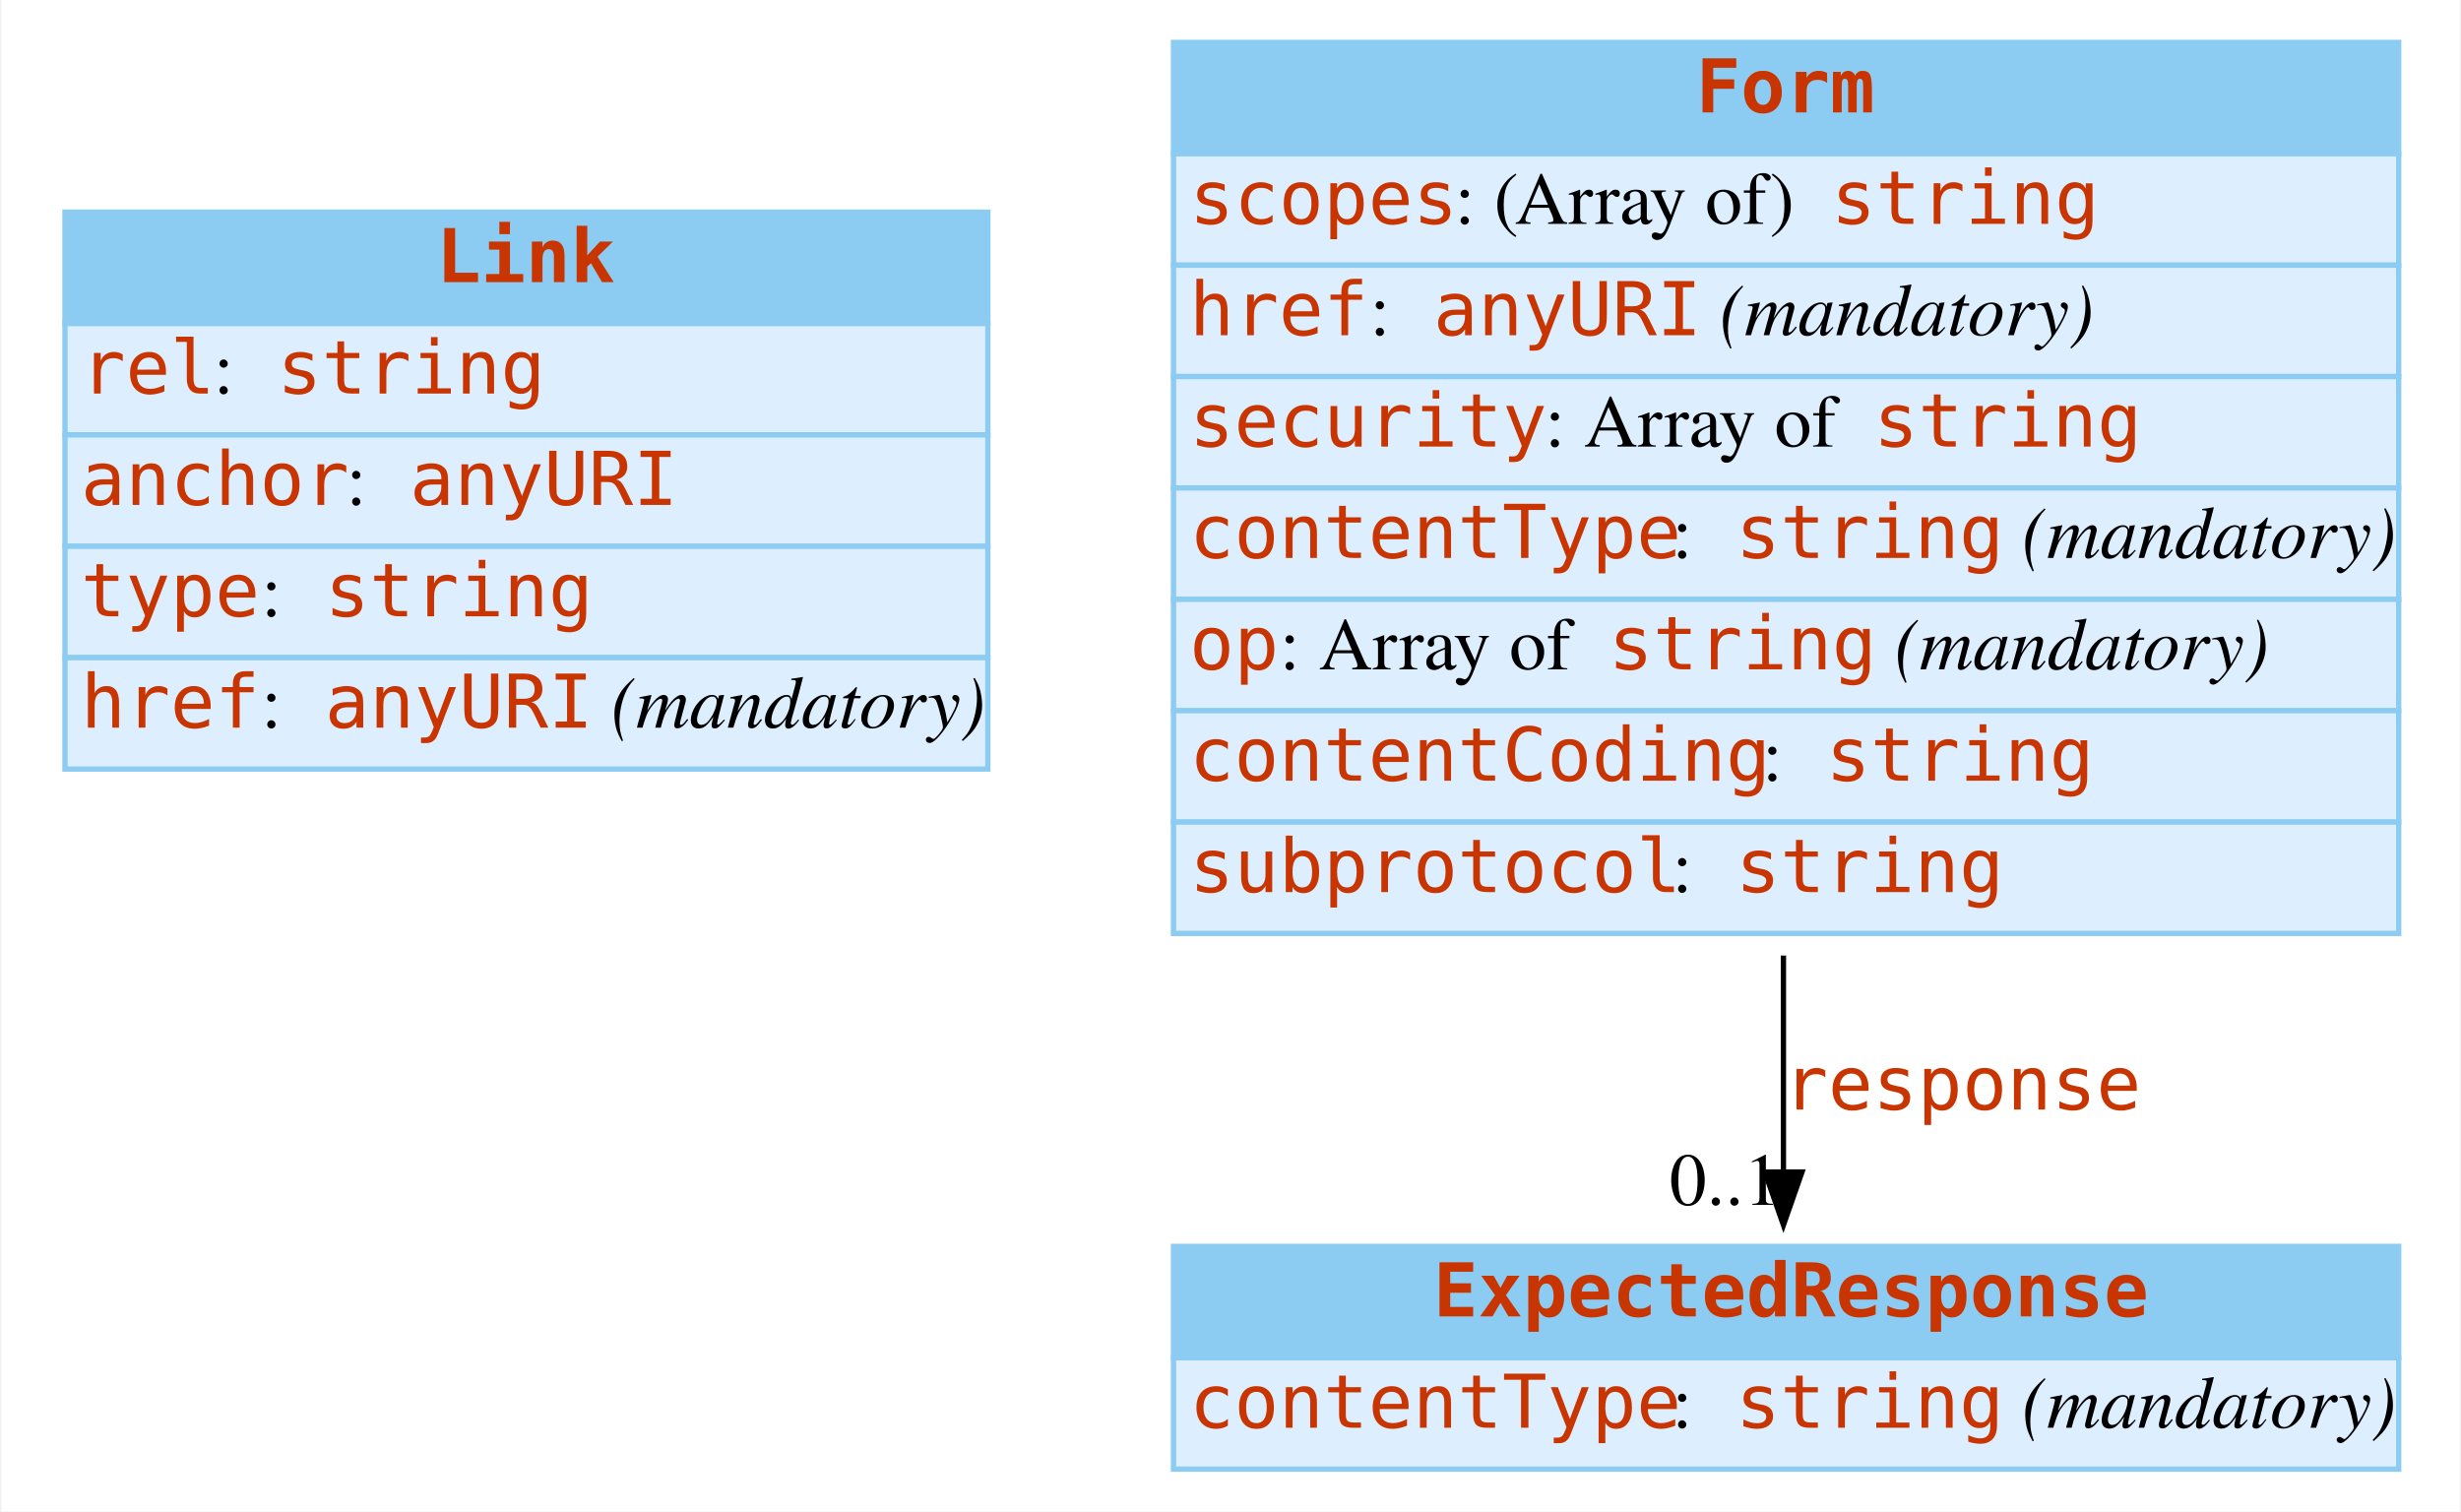
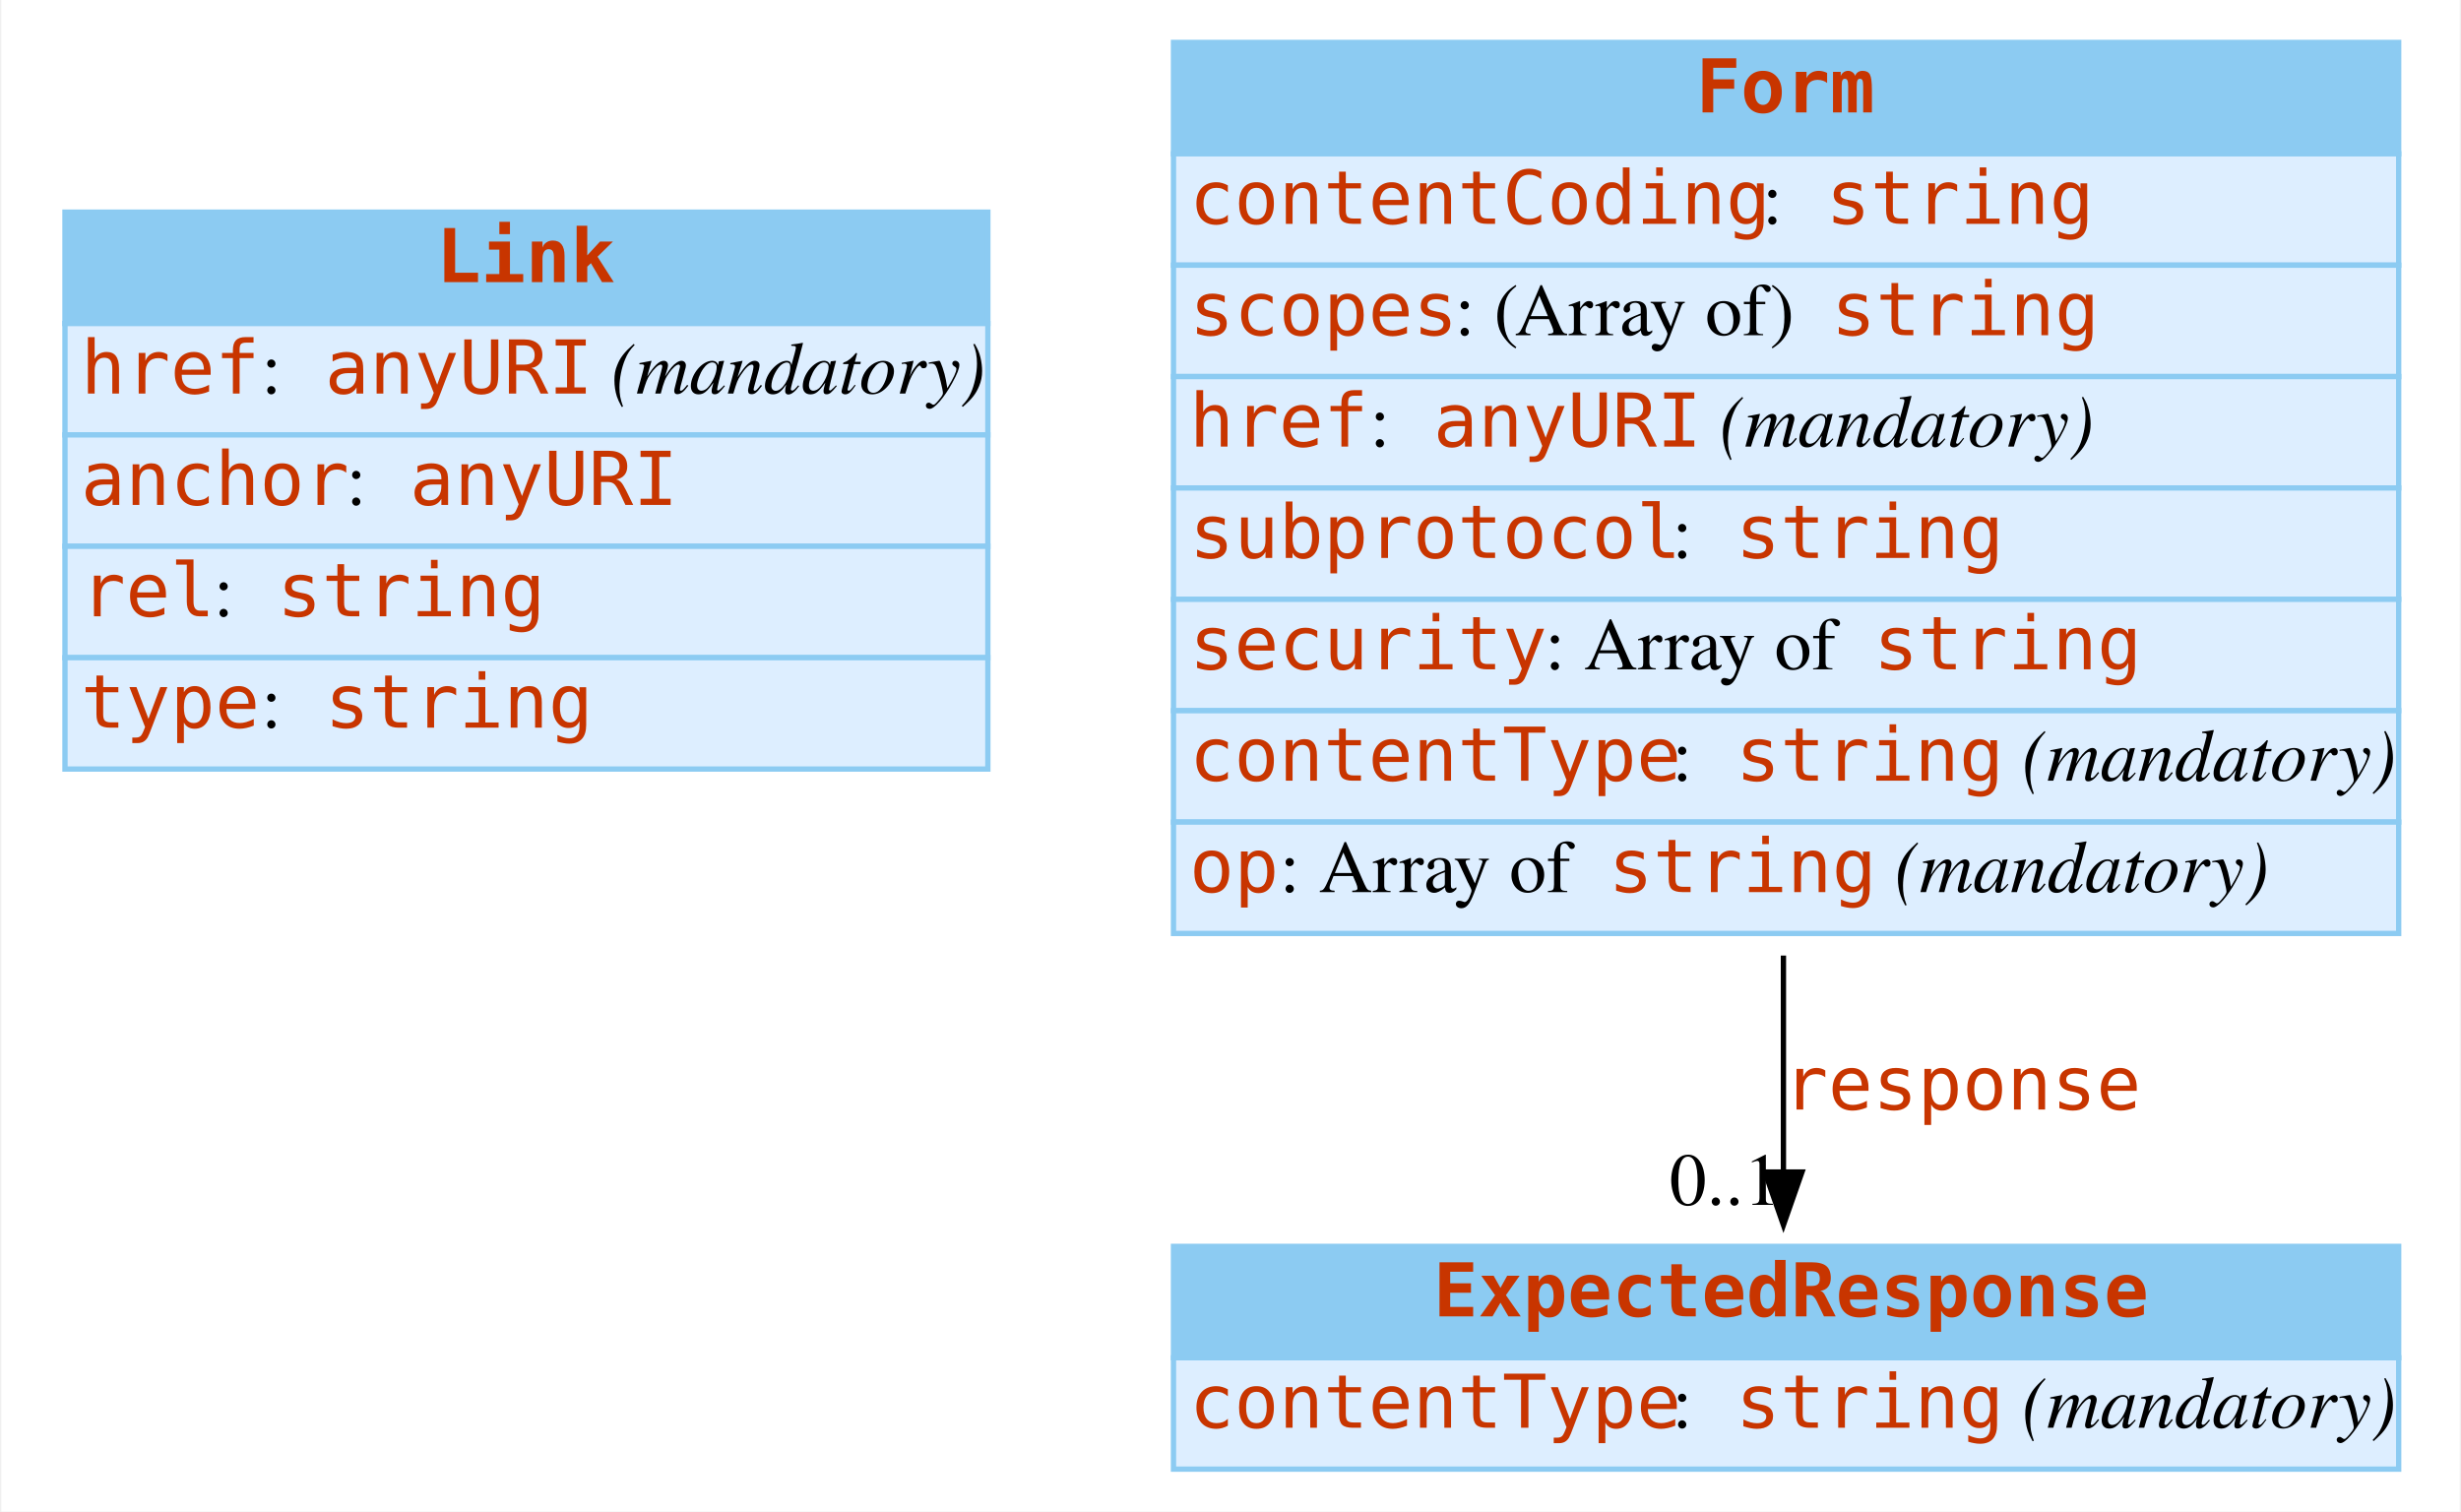
<svg xmlns="http://www.w3.org/2000/svg" width="464pt" height="285pt" viewBox="0.00 0.00 463.50 285.00">
  <g id="graph0" class="graph" transform="scale(1 1) rotate(0) translate(4 281)">
    <polygon fill="white" stroke="none" points="-4,4 -4,-281 459.5,-281 459.5,4 -4,4" />
    <g id="node1" class="node">
      <polygon fill="#8ccbf2" stroke="none" points="8,-220 8,-241 182,-241 182,-220 8,-220" />
      <polygon fill="none" stroke="#8ccbf2" points="8,-220 8,-241 182,-241 182,-220 8,-220" />
      <text text-anchor="start" x="78" y="-227.8" font-family="mono" font-weight="bold" font-size="14.00" fill="#c83500">Link</text>
      <polygon fill="#ddeeff" stroke="none" points="8,-199 8,-220 182,-220 182,-199 8,-199" />
      <polygon fill="none" stroke="#8ccbf2" points="8,-199 8,-220 182,-220 182,-199 8,-199" />
-       <text text-anchor="start" x="11" y="-206.8" font-family="mono" font-size="14.00" fill="#c83500">rel</text>
-       <text text-anchor="start" x="36" y="-206.8" font-family="Times,serif" font-size="14.00"> : </text>
-       <text text-anchor="start" x="48" y="-206.8" font-family="mono" font-size="14.00" fill="#c83500">string</text>
+       <text text-anchor="start" x="11" y="-206.8" font-family="mono" font-size="14.00" fill="#c83500">href</text>
+       <text text-anchor="start" x="45" y="-206.8" font-family="Times,serif" font-size="14.00"> : </text>
+       <text text-anchor="start" x="57" y="-206.8" font-family="mono" font-size="14.00" fill="#c83500">anyURI</text>
+       <text text-anchor="start" x="107" y="-206.8" font-family="Times,serif" font-size="14.00"> </text>
+       <text text-anchor="start" x="111" y="-206.8" font-family="Times,serif" font-style="italic" font-size="14.00">(mandatory)</text>
      <polygon fill="#ddeeff" stroke="none" points="8,-178 8,-199 182,-199 182,-178 8,-178" />
      <polygon fill="none" stroke="#8ccbf2" points="8,-178 8,-199 182,-199 182,-178 8,-178" />
      <text text-anchor="start" x="11" y="-185.8" font-family="mono" font-size="14.00" fill="#c83500">anchor</text>
      <text text-anchor="start" x="61" y="-185.8" font-family="Times,serif" font-size="14.00"> : </text>
      <text text-anchor="start" x="73" y="-185.8" font-family="mono" font-size="14.00" fill="#c83500">anyURI</text>
      <polygon fill="#ddeeff" stroke="none" points="8,-157 8,-178 182,-178 182,-157 8,-157" />
      <polygon fill="none" stroke="#8ccbf2" points="8,-157 8,-178 182,-178 182,-157 8,-157" />
-       <text text-anchor="start" x="11" y="-164.8" font-family="mono" font-size="14.00" fill="#c83500">type</text>
-       <text text-anchor="start" x="45" y="-164.8" font-family="Times,serif" font-size="14.00"> : </text>
-       <text text-anchor="start" x="57" y="-164.8" font-family="mono" font-size="14.00" fill="#c83500">string</text>
+       <text text-anchor="start" x="11" y="-164.8" font-family="mono" font-size="14.00" fill="#c83500">rel</text>
+       <text text-anchor="start" x="36" y="-164.8" font-family="Times,serif" font-size="14.00"> : </text>
+       <text text-anchor="start" x="48" y="-164.8" font-family="mono" font-size="14.00" fill="#c83500">string</text>
      <polygon fill="#ddeeff" stroke="none" points="8,-136 8,-157 182,-157 182,-136 8,-136" />
      <polygon fill="none" stroke="#8ccbf2" points="8,-136 8,-157 182,-157 182,-136 8,-136" />
-       <text text-anchor="start" x="11" y="-143.8" font-family="mono" font-size="14.00" fill="#c83500">href</text>
+       <text text-anchor="start" x="11" y="-143.8" font-family="mono" font-size="14.00" fill="#c83500">type</text>
      <text text-anchor="start" x="45" y="-143.8" font-family="Times,serif" font-size="14.00"> : </text>
-       <text text-anchor="start" x="57" y="-143.8" font-family="mono" font-size="14.00" fill="#c83500">anyURI</text>
-       <text text-anchor="start" x="107" y="-143.8" font-family="Times,serif" font-size="14.00"> </text>
-       <text text-anchor="start" x="111" y="-143.8" font-family="Times,serif" font-style="italic" font-size="14.00">(mandatory)</text>
+       <text text-anchor="start" x="57" y="-143.8" font-family="mono" font-size="14.00" fill="#c83500">string</text>
    </g>
    <g id="node2" class="node">
      <polygon fill="#8ccbf2" stroke="none" points="217,-252 217,-273 448,-273 448,-252 217,-252" />
      <polygon fill="none" stroke="#8ccbf2" points="217,-252 217,-273 448,-273 448,-252 217,-252" />
      <text text-anchor="start" x="315.5" y="-259.8" font-family="mono" font-weight="bold" font-size="14.00" fill="#c83500">Form</text>
      <polygon fill="#ddeeff" stroke="none" points="217,-231 217,-252 448,-252 448,-231 217,-231" />
      <polygon fill="none" stroke="#8ccbf2" points="217,-231 217,-252 448,-252 448,-231 217,-231" />
-       <text text-anchor="start" x="220" y="-238.8" font-family="mono" font-size="14.00" fill="#c83500">scopes</text>
-       <text text-anchor="start" x="270" y="-238.8" font-family="Times,serif" font-size="14.00"> : (Array of) </text>
-       <text text-anchor="start" x="341" y="-238.8" font-family="mono" font-size="14.00" fill="#c83500">string</text>
+       <text text-anchor="start" x="220" y="-238.8" font-family="mono" font-size="14.00" fill="#c83500">contentCoding</text>
+       <text text-anchor="start" x="328" y="-238.8" font-family="Times,serif" font-size="14.00"> : </text>
+       <text text-anchor="start" x="340" y="-238.8" font-family="mono" font-size="14.00" fill="#c83500">string</text>
      <polygon fill="#ddeeff" stroke="none" points="217,-210 217,-231 448,-231 448,-210 217,-210" />
      <polygon fill="none" stroke="#8ccbf2" points="217,-210 217,-231 448,-231 448,-210 217,-210" />
-       <text text-anchor="start" x="220" y="-217.8" font-family="mono" font-size="14.00" fill="#c83500">href</text>
-       <text text-anchor="start" x="254" y="-217.8" font-family="Times,serif" font-size="14.00"> : </text>
-       <text text-anchor="start" x="266" y="-217.8" font-family="mono" font-size="14.00" fill="#c83500">anyURI</text>
-       <text text-anchor="start" x="316" y="-217.8" font-family="Times,serif" font-size="14.00"> </text>
-       <text text-anchor="start" x="320" y="-217.8" font-family="Times,serif" font-style="italic" font-size="14.00">(mandatory)</text>
+       <text text-anchor="start" x="220" y="-217.8" font-family="mono" font-size="14.00" fill="#c83500">scopes</text>
+       <text text-anchor="start" x="270" y="-217.8" font-family="Times,serif" font-size="14.00"> : (Array of) </text>
+       <text text-anchor="start" x="341" y="-217.8" font-family="mono" font-size="14.00" fill="#c83500">string</text>
      <polygon fill="#ddeeff" stroke="none" points="217,-189 217,-210 448,-210 448,-189 217,-189" />
      <polygon fill="none" stroke="#8ccbf2" points="217,-189 217,-210 448,-210 448,-189 217,-189" />
-       <text text-anchor="start" x="220" y="-196.8" font-family="mono" font-size="14.00" fill="#c83500">security</text>
-       <text text-anchor="start" x="287" y="-196.8" font-family="Times,serif" font-size="14.00"> : Array of </text>
-       <text text-anchor="start" x="349" y="-196.8" font-family="mono" font-size="14.00" fill="#c83500">string</text>
+       <text text-anchor="start" x="220" y="-196.8" font-family="mono" font-size="14.00" fill="#c83500">href</text>
+       <text text-anchor="start" x="254" y="-196.8" font-family="Times,serif" font-size="14.00"> : </text>
+       <text text-anchor="start" x="266" y="-196.8" font-family="mono" font-size="14.00" fill="#c83500">anyURI</text>
+       <text text-anchor="start" x="316" y="-196.8" font-family="Times,serif" font-size="14.00"> </text>
+       <text text-anchor="start" x="320" y="-196.8" font-family="Times,serif" font-style="italic" font-size="14.00">(mandatory)</text>
      <polygon fill="#ddeeff" stroke="none" points="217,-168 217,-189 448,-189 448,-168 217,-168" />
      <polygon fill="none" stroke="#8ccbf2" points="217,-168 217,-189 448,-189 448,-168 217,-168" />
-       <text text-anchor="start" x="220" y="-175.8" font-family="mono" font-size="14.00" fill="#c83500">contentType</text>
+       <text text-anchor="start" x="220" y="-175.8" font-family="mono" font-size="14.00" fill="#c83500">subprotocol</text>
      <text text-anchor="start" x="311" y="-175.8" font-family="Times,serif" font-size="14.00"> : </text>
      <text text-anchor="start" x="323" y="-175.8" font-family="mono" font-size="14.00" fill="#c83500">string</text>
-       <text text-anchor="start" x="373" y="-175.8" font-family="Times,serif" font-size="14.00"> </text>
-       <text text-anchor="start" x="377" y="-175.8" font-family="Times,serif" font-style="italic" font-size="14.00">(mandatory)</text>
      <polygon fill="#ddeeff" stroke="none" points="217,-147 217,-168 448,-168 448,-147 217,-147" />
      <polygon fill="none" stroke="#8ccbf2" points="217,-147 217,-168 448,-168 448,-147 217,-147" />
-       <text text-anchor="start" x="220" y="-154.8" font-family="mono" font-size="14.00" fill="#c83500">op</text>
-       <text text-anchor="start" x="237" y="-154.8" font-family="Times,serif" font-size="14.00"> : Array of </text>
-       <text text-anchor="start" x="299" y="-154.8" font-family="mono" font-size="14.00" fill="#c83500">string</text>
-       <text text-anchor="start" x="349" y="-154.8" font-family="Times,serif" font-size="14.00"> </text>
-       <text text-anchor="start" x="353" y="-154.8" font-family="Times,serif" font-style="italic" font-size="14.00">(mandatory)</text>
+       <text text-anchor="start" x="220" y="-154.8" font-family="mono" font-size="14.00" fill="#c83500">security</text>
+       <text text-anchor="start" x="287" y="-154.8" font-family="Times,serif" font-size="14.00"> : Array of </text>
+       <text text-anchor="start" x="349" y="-154.8" font-family="mono" font-size="14.00" fill="#c83500">string</text>
      <polygon fill="#ddeeff" stroke="none" points="217,-126 217,-147 448,-147 448,-126 217,-126" />
      <polygon fill="none" stroke="#8ccbf2" points="217,-126 217,-147 448,-147 448,-126 217,-126" />
-       <text text-anchor="start" x="220" y="-133.8" font-family="mono" font-size="14.00" fill="#c83500">contentCoding</text>
-       <text text-anchor="start" x="328" y="-133.8" font-family="Times,serif" font-size="14.00"> : </text>
-       <text text-anchor="start" x="340" y="-133.8" font-family="mono" font-size="14.00" fill="#c83500">string</text>
+       <text text-anchor="start" x="220" y="-133.8" font-family="mono" font-size="14.00" fill="#c83500">contentType</text>
+       <text text-anchor="start" x="311" y="-133.8" font-family="Times,serif" font-size="14.00"> : </text>
+       <text text-anchor="start" x="323" y="-133.8" font-family="mono" font-size="14.00" fill="#c83500">string</text>
+       <text text-anchor="start" x="373" y="-133.8" font-family="Times,serif" font-size="14.00"> </text>
+       <text text-anchor="start" x="377" y="-133.8" font-family="Times,serif" font-style="italic" font-size="14.00">(mandatory)</text>
      <polygon fill="#ddeeff" stroke="none" points="217,-105 217,-126 448,-126 448,-105 217,-105" />
      <polygon fill="none" stroke="#8ccbf2" points="217,-105 217,-126 448,-126 448,-105 217,-105" />
-       <text text-anchor="start" x="220" y="-112.8" font-family="mono" font-size="14.00" fill="#c83500">subprotocol</text>
-       <text text-anchor="start" x="311" y="-112.8" font-family="Times,serif" font-size="14.00"> : </text>
-       <text text-anchor="start" x="323" y="-112.8" font-family="mono" font-size="14.00" fill="#c83500">string</text>
+       <text text-anchor="start" x="220" y="-112.8" font-family="mono" font-size="14.00" fill="#c83500">op</text>
+       <text text-anchor="start" x="237" y="-112.8" font-family="Times,serif" font-size="14.00"> : Array of </text>
+       <text text-anchor="start" x="299" y="-112.8" font-family="mono" font-size="14.00" fill="#c83500">string</text>
+       <text text-anchor="start" x="349" y="-112.8" font-family="Times,serif" font-size="14.00"> </text>
+       <text text-anchor="start" x="353" y="-112.8" font-family="Times,serif" font-style="italic" font-size="14.00">(mandatory)</text>
    </g>
    <g id="node3" class="node">
      <polygon fill="#8ccbf2" stroke="none" points="217,-25 217,-46 448,-46 448,-25 217,-25" />
      <polygon fill="none" stroke="#8ccbf2" points="217,-25 217,-46 448,-46 448,-25 217,-25" />
      <text text-anchor="start" x="266" y="-32.8" font-family="mono" font-weight="bold" font-size="14.00" fill="#c83500">ExpectedResponse</text>
      <polygon fill="#ddeeff" stroke="none" points="217,-4 217,-25 448,-25 448,-4 217,-4" />
      <polygon fill="none" stroke="#8ccbf2" points="217,-4 217,-25 448,-25 448,-4 217,-4" />
      <text text-anchor="start" x="220" y="-11.8" font-family="mono" font-size="14.00" fill="#c83500">contentType</text>
      <text text-anchor="start" x="311" y="-11.8" font-family="Times,serif" font-size="14.00"> : </text>
      <text text-anchor="start" x="323" y="-11.8" font-family="mono" font-size="14.00" fill="#c83500">string</text>
      <text text-anchor="start" x="373" y="-11.8" font-family="Times,serif" font-size="14.00"> </text>
      <text text-anchor="start" x="377" y="-11.8" font-family="Times,serif" font-style="italic" font-size="14.00">(mandatory)</text>
    </g>
    <g id="edge1" class="edge">
      <path fill="none" stroke="black" d="M332,-100.835C332,-86.355 332,-72.138 332,-60.051" />
      <polygon fill="black" stroke="black" points="335.5,-60.025 332,-50.025 328.5,-60.025 335.5,-60.025" />
      <text text-anchor="start" x="332" y="-71.8" font-family="mono" font-size="14.00" fill="#c83500">response</text>
      <text text-anchor="middle" x="321" y="-53.825" font-family="Times,serif" font-size="14.00">0..1</text>
    </g>
  </g>
</svg>
